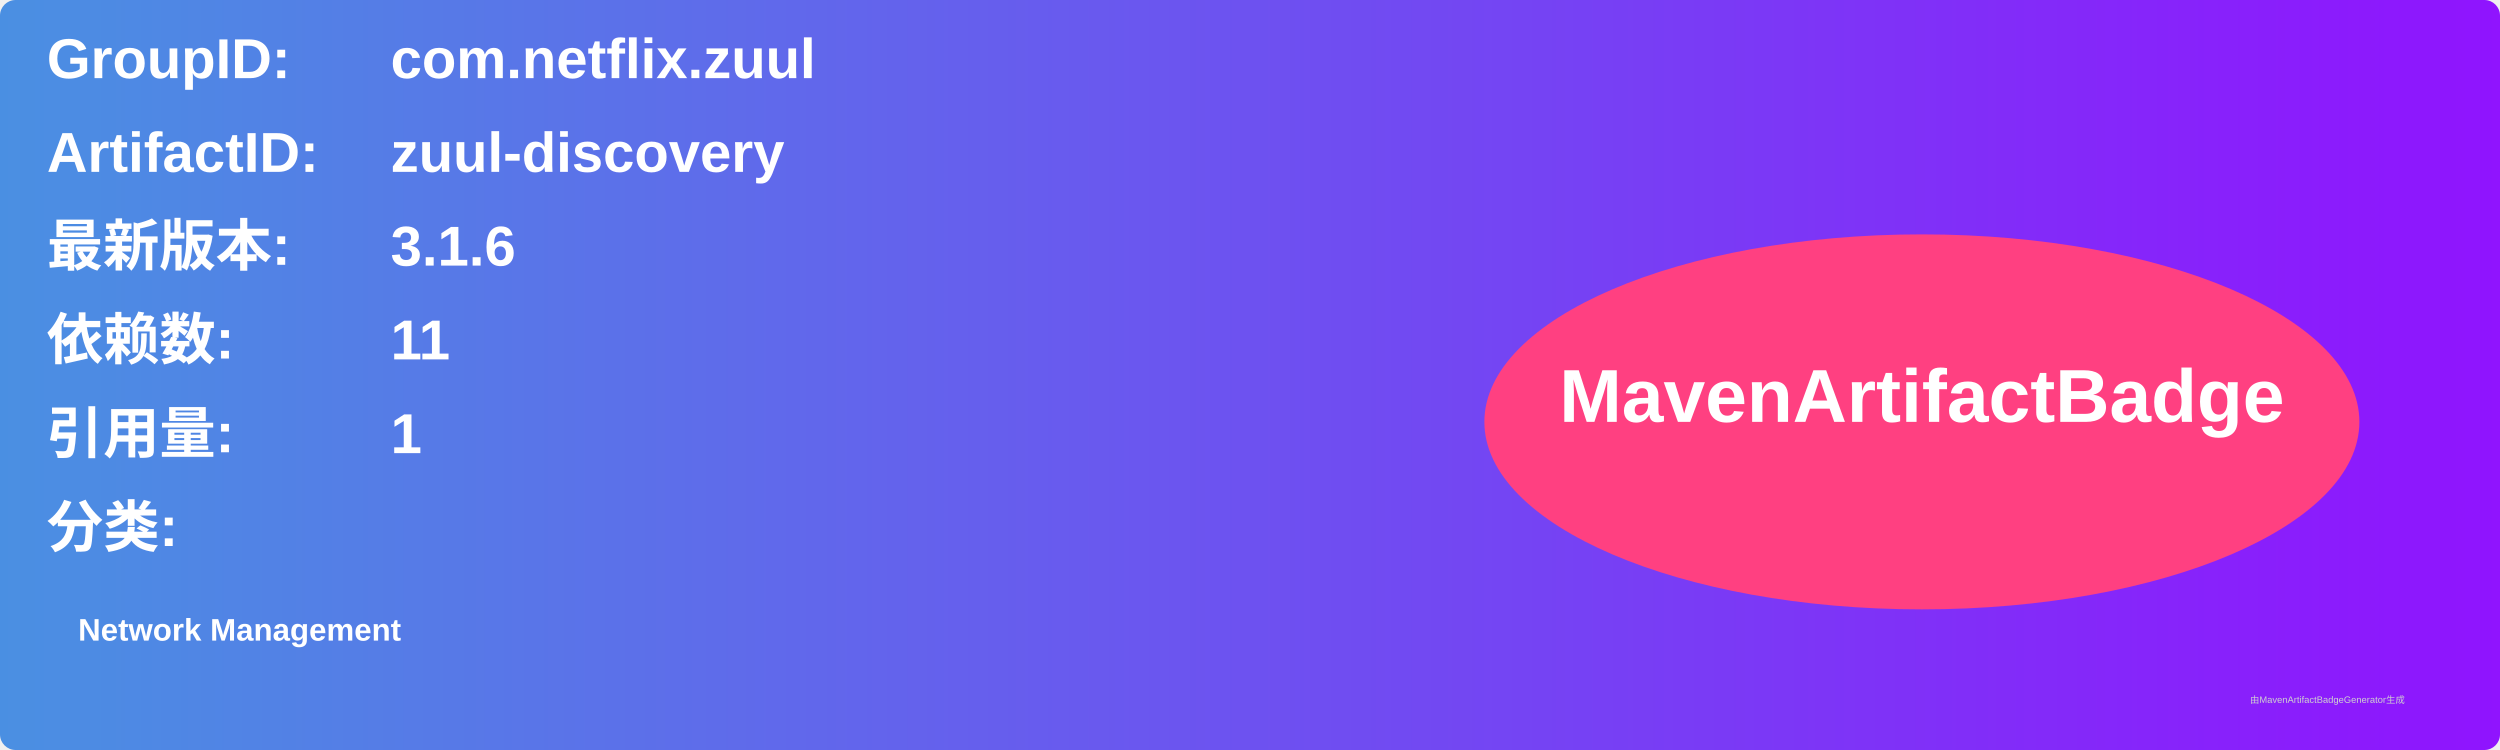
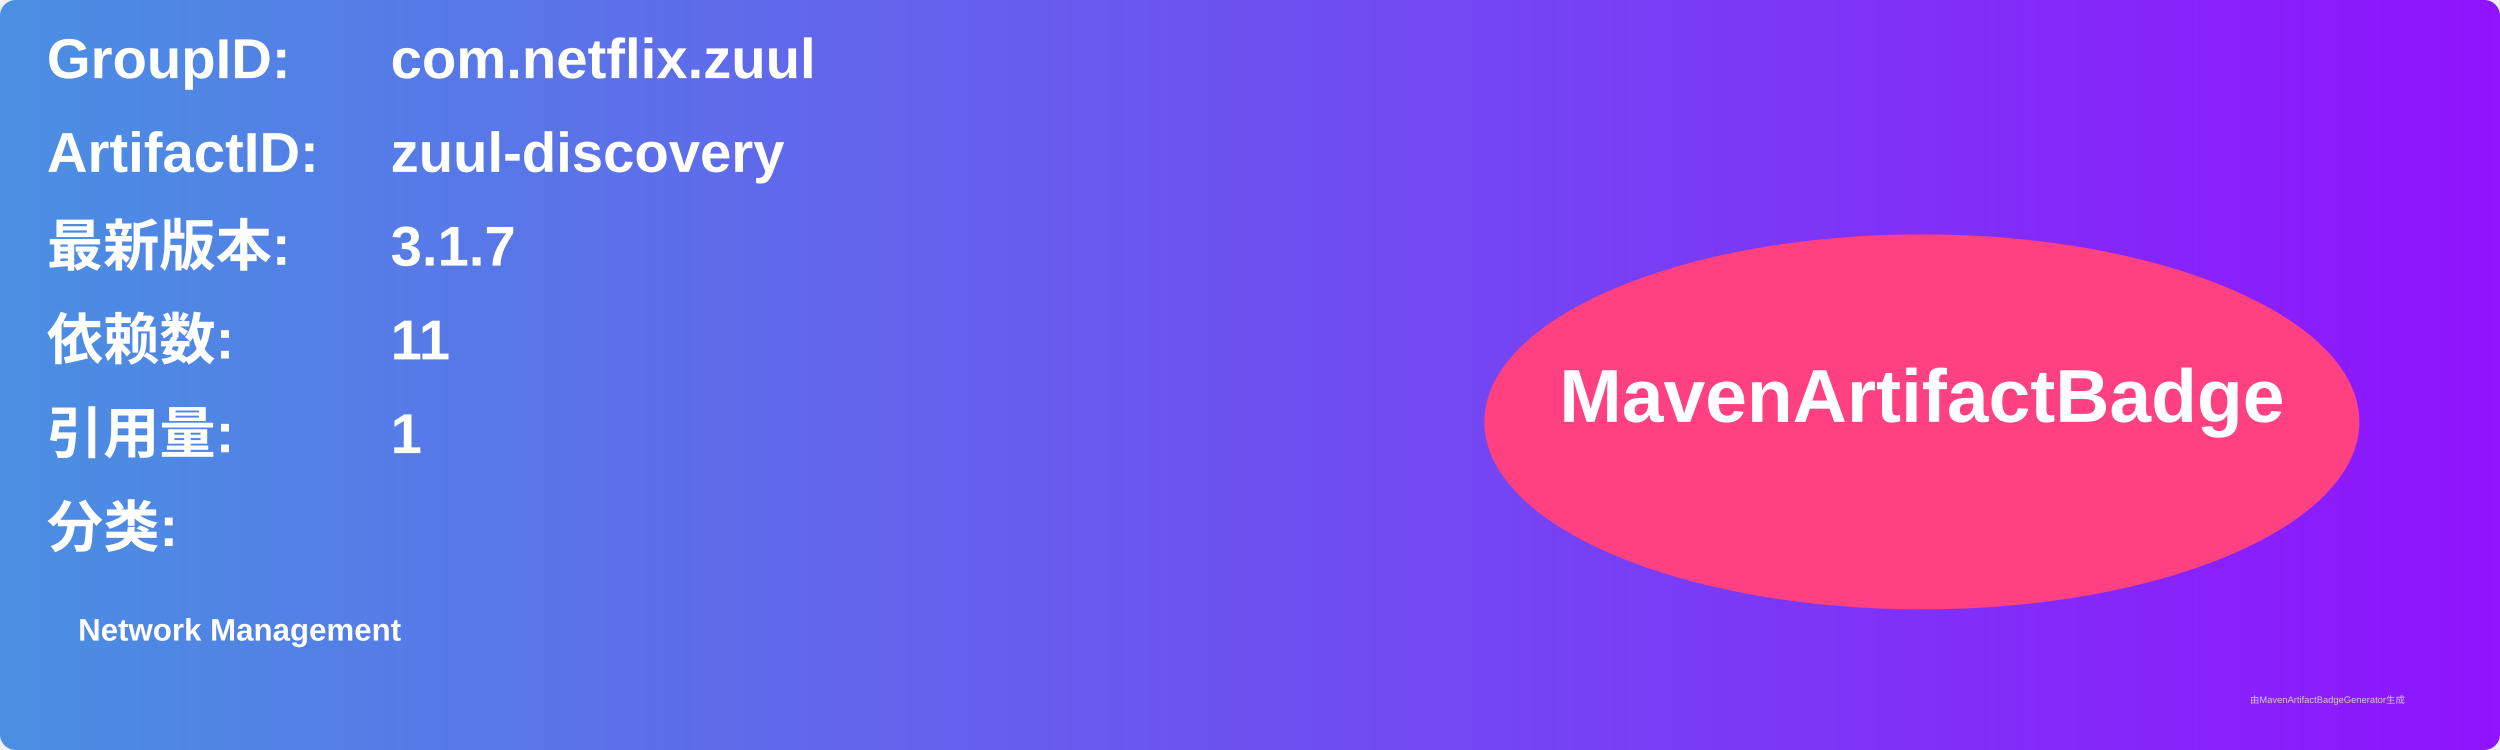
<svg xmlns="http://www.w3.org/2000/svg" width="800" height="240" viewBox="0 0 800 240">
  <linearGradient id="grad" x1="0%" y1="0%" x2="100%" y2="0%">
    <stop offset="0%" stop-color="#4a90e2" />
    <stop offset="100%" stop-color="#9013fe" />
  </linearGradient>
  <rect width="100%" height="100%" rx="5" ry="5" fill="url(#grad)" />
  <g transform="translate(15, 15)">
    <text x="0" y="10" font-family="Arial" font-size="18" fill="white" font-weight="bold" width="260">GroupID:</text>
    <text x="110" y="10" font-family="Arial" font-size="18" fill="white" font-weight="bold" width="460">com.netflix.zuul</text>
    <text x="0" y="40" font-family="Arial" font-size="18" fill="white" font-weight="bold" width="260">ArtifactID:</text>
    <text x="110" y="40" font-family="Arial" font-size="18" fill="white" font-weight="bold" width="460">zuul-discovery</text>
    <text x="0" y="70" font-family="Arial" font-size="18" fill="white" font-weight="bold">最新版本:</text>
    <text x="110" y="70" font-family="Arial" font-size="18" fill="white" font-weight="bold">
-       <tspan font-weight="bold">3.1.6</tspan>
+       <tspan font-weight="bold">3.1.7</tspan>
    </text>
    <text x="0" y="100" font-family="Arial" font-size="18" fill="white" font-weight="bold">依赖数: </text>
    <text x="110" y="100" font-family="Arial" font-size="18" fill="white">
      <tspan font-weight="bold">11</tspan>
    </text>
    <text x="0" y="130" font-family="Arial" font-size="18" fill="white" font-weight="bold">引用量: </text>
    <text x="110" y="130" font-family="Arial" font-size="18" fill="white">
      <tspan font-weight="bold">1</tspan>
    </text>
    <text x="0" y="160" font-family="Arial" font-size="18" fill="white" font-weight="bold">分类:</text>
    <text x="10" y="190" font-family="Arial" font-size="10" fill="white">
      <tspan font-weight="bold">Network Management</tspan>
    </text>
    <ellipse cx="600" cy="120" rx="140" ry="60" fill="#ff4081" />
    <text x="600" y="120" text-anchor="middle" font-family="Arial" font-size="24" fill="white" font-weight="bold">MavenArtifactBadge</text>
  </g>
  <text x="720" y="225" font-family="Arial" font-size="3" fill="#d0d0d0">由MavenArtifactBadgeGenerator生成</text>
</svg>
